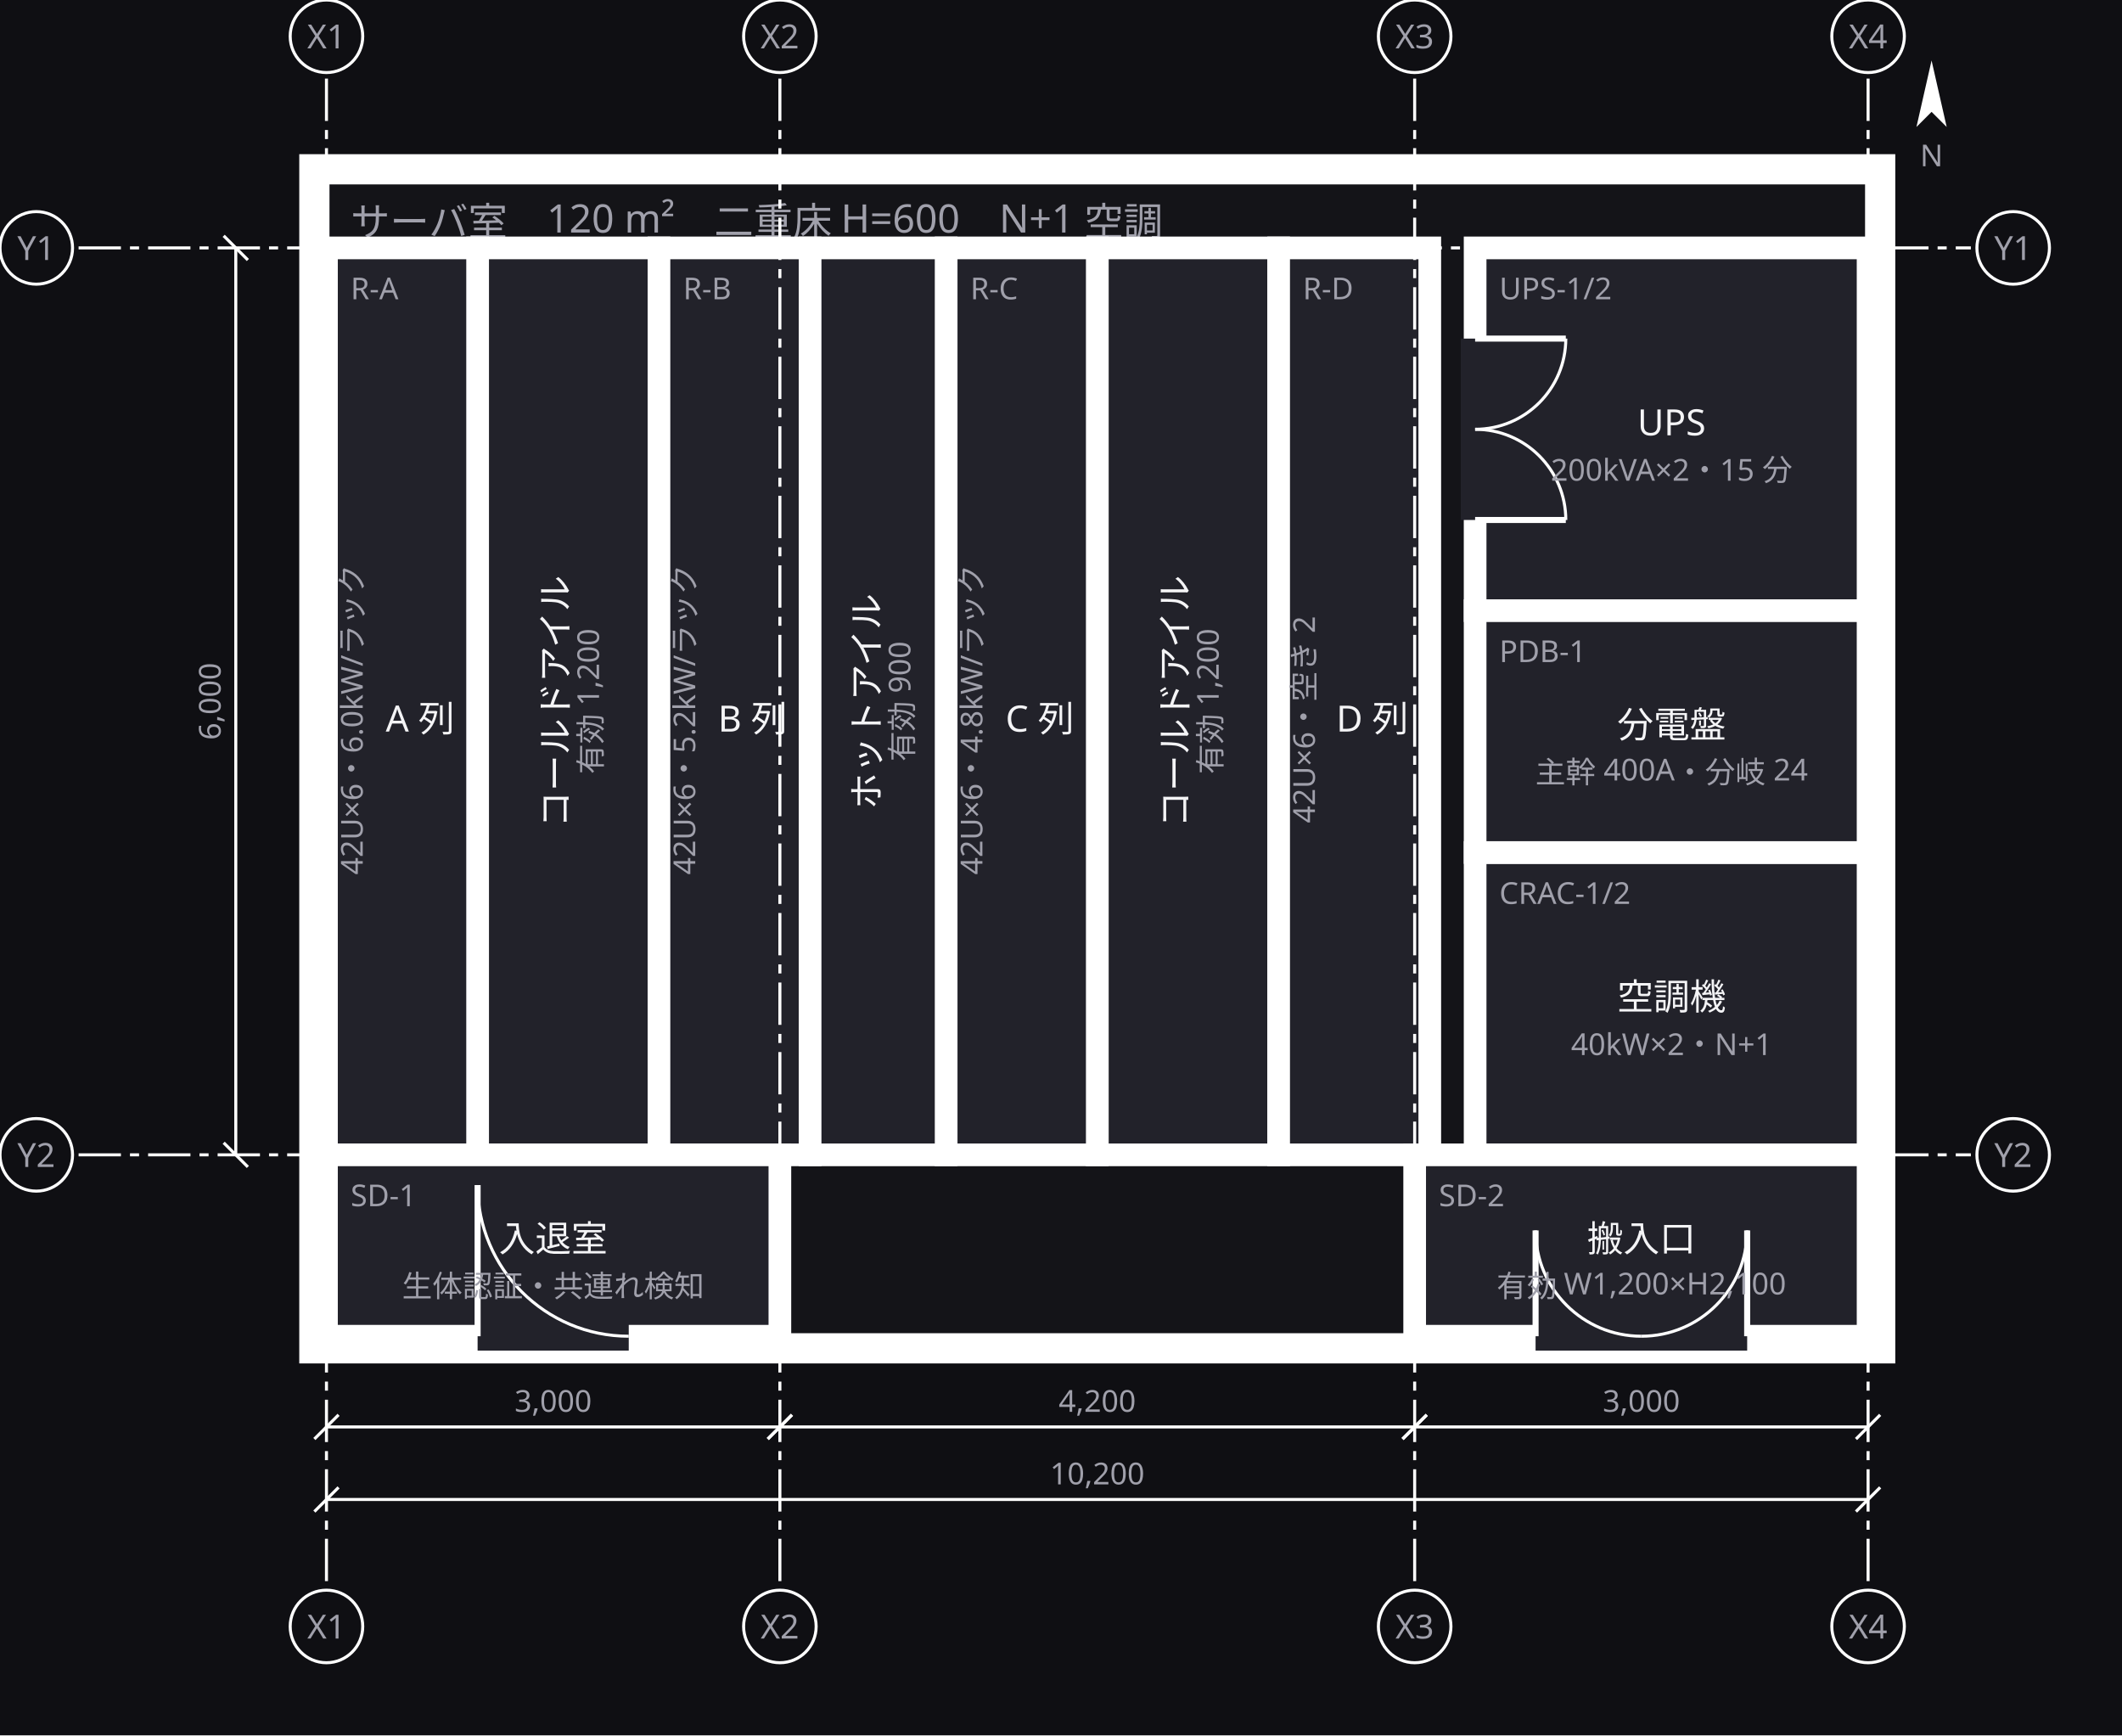
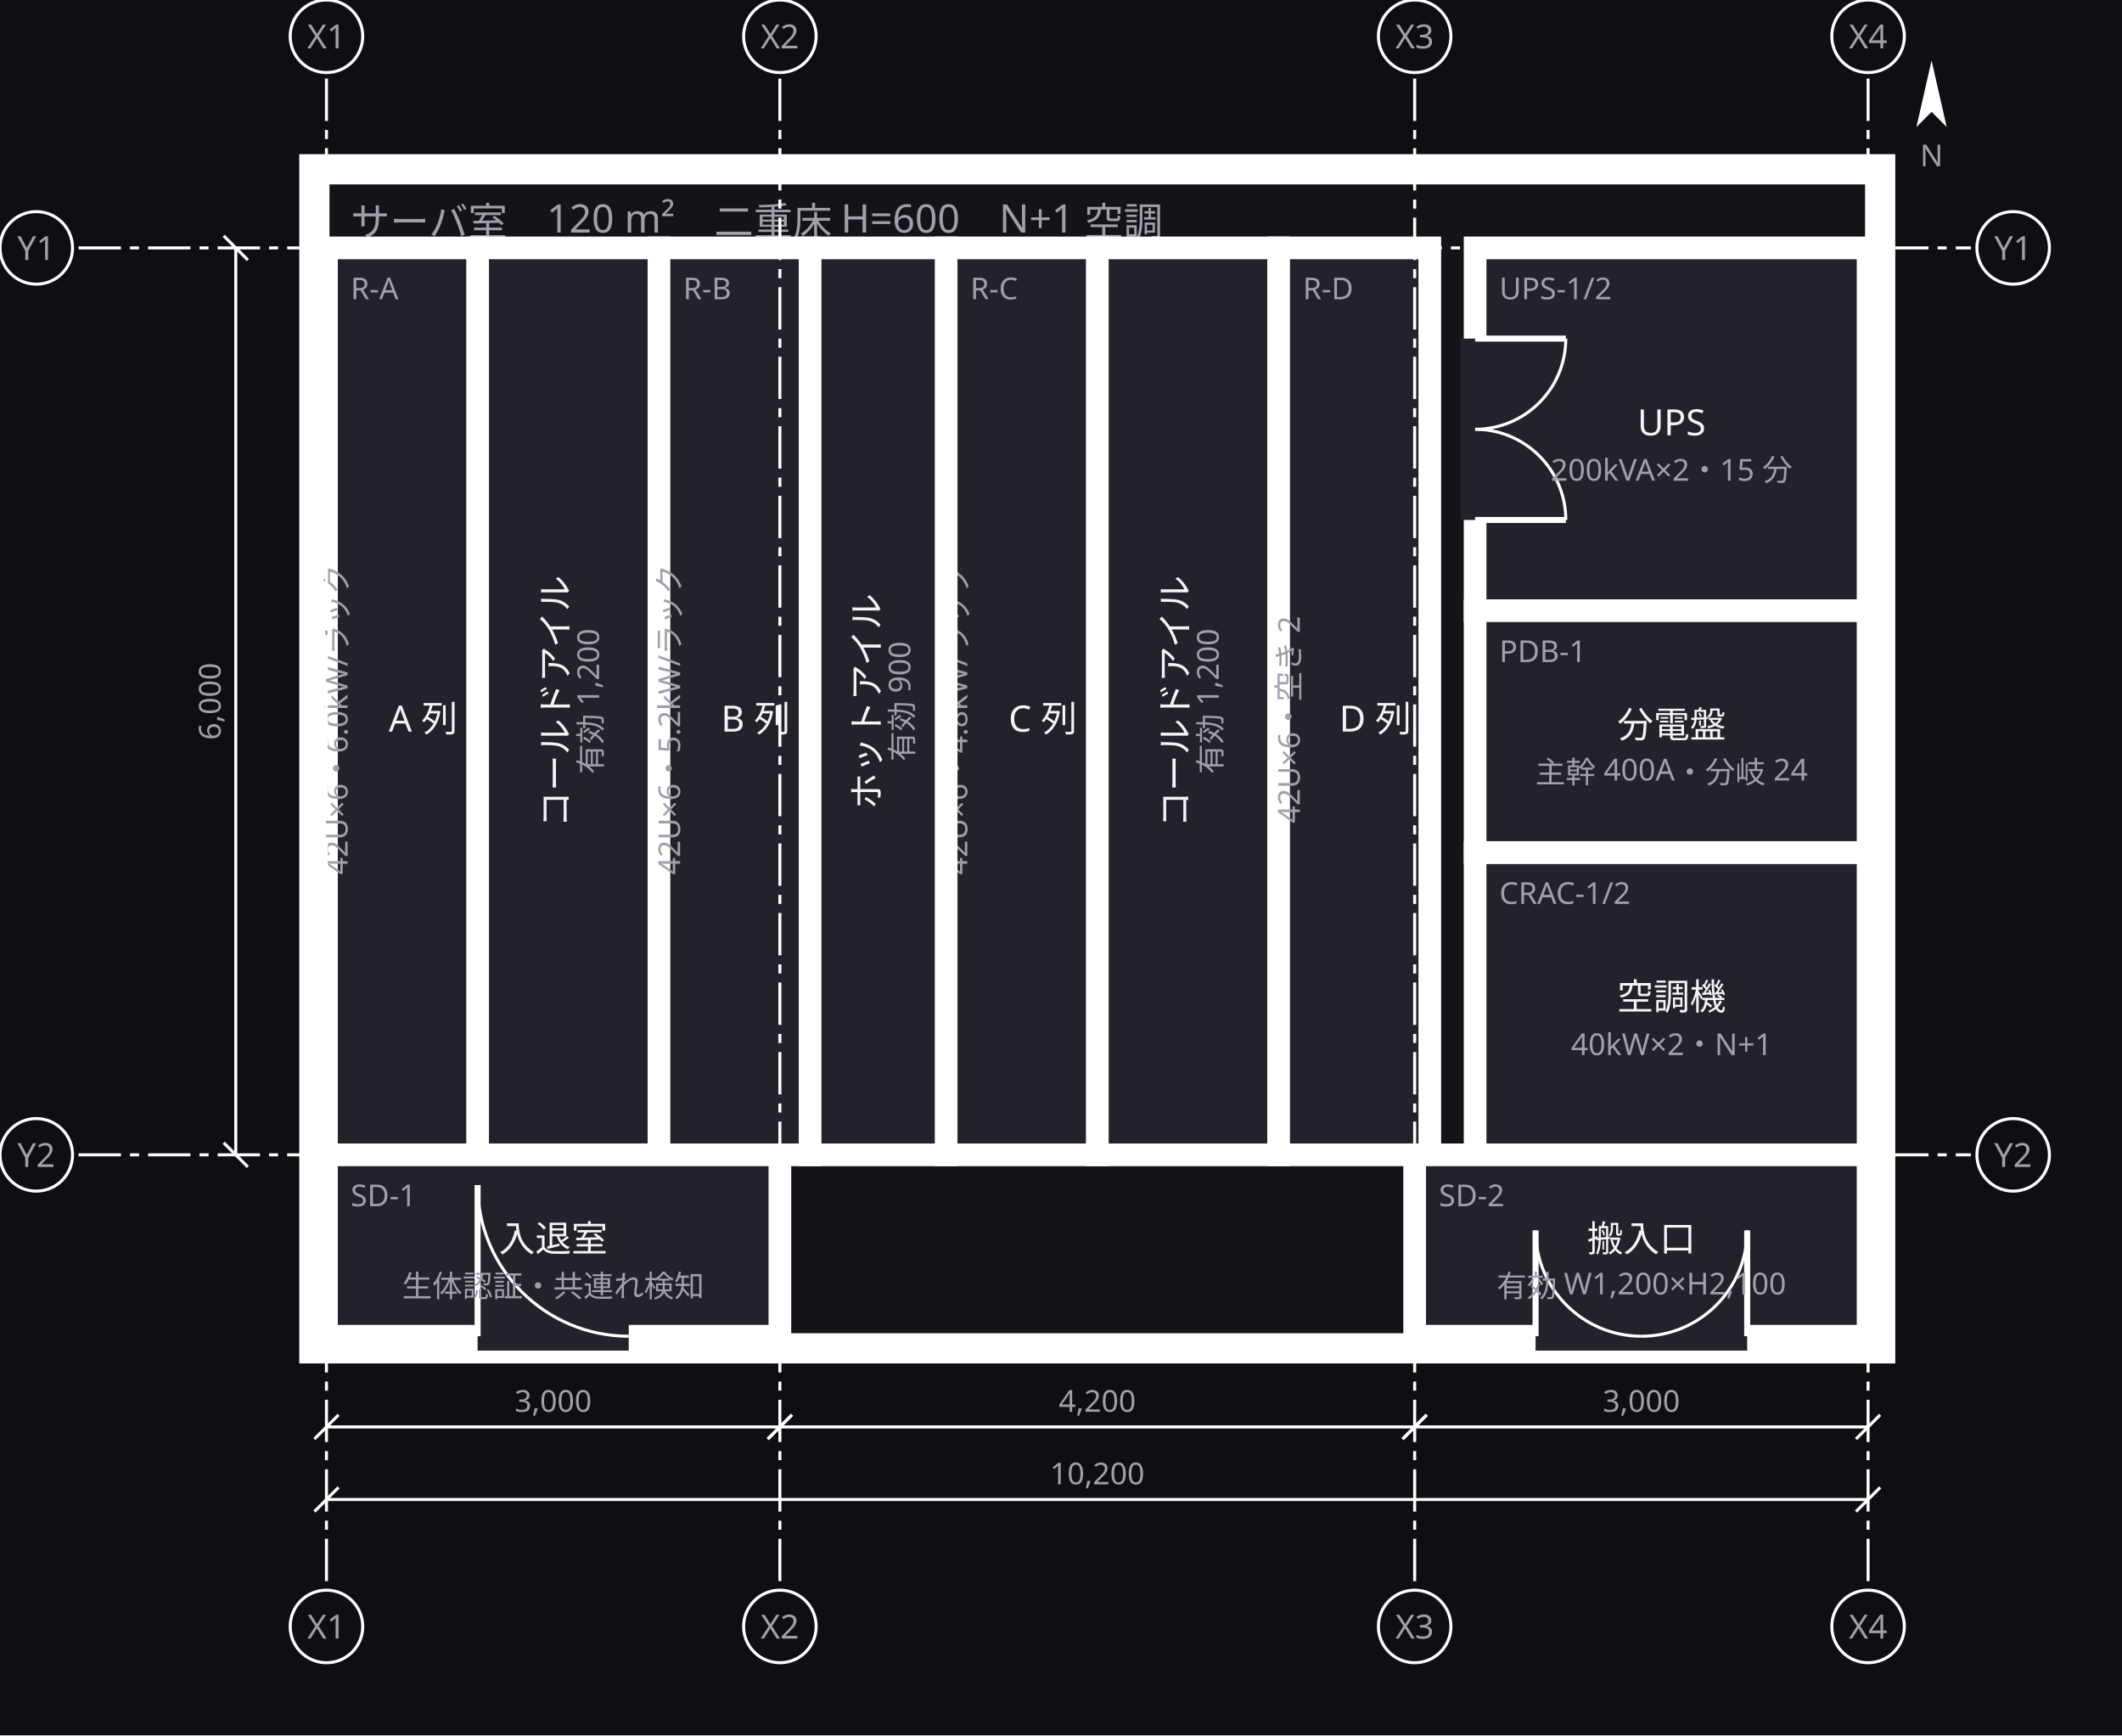
<svg xmlns="http://www.w3.org/2000/svg" width="702" height="574" viewBox="0 0 702 574">
  <defs>
    <marker id="arrow" viewBox="0 0 10 10" refX="9" refY="5" markerWidth="6" markerHeight="6" orient="auto">
      <path d="M 0 0 L 10 5 L 0 10 z" fill="#a0a0ab" />
    </marker>
  </defs>
  <rect data-paper="1" x="0" y="0" width="702" height="574" fill="#0f0f13" />
  <g data-group="room">
    <rect x="104" y="56" width="518" height="390" fill="#141418" stroke="#ffffff" stroke-width="10" />
    <text x="116" y="78" font-family="sans-serif" font-size="13" fill="#a0a0ab">サーバ室　120 m²　二重床 H=600　N+1 空調</text>
  </g>
  <g data-node="cold1" data-pinned="false" data-shape="rect">
    <rect x="158" y="82" width="60" height="300" fill="#22222a" stroke="#ffffff" stroke-width="7.5" />
    <text x="188" y="232" text-anchor="middle" font-family="sans-serif" font-size="12" fill="#f4f4f6" transform="rotate(-90 188 232)">コールドアイル</text>
    <text x="199" y="232" text-anchor="middle" font-family="sans-serif" font-size="10" fill="#a0a0ab" transform="rotate(-90 199 232)">有効 1,200</text>
  </g>
  <g data-node="cold2" data-pinned="false" data-shape="rect">
    <rect x="363" y="82" width="60" height="300" fill="#22222a" stroke="#ffffff" stroke-width="7.5" />
    <text x="393" y="232" text-anchor="middle" font-family="sans-serif" font-size="12" fill="#f4f4f6" transform="rotate(-90 393 232)">コールドアイル</text>
    <text x="404" y="232" text-anchor="middle" font-family="sans-serif" font-size="10" fill="#a0a0ab" transform="rotate(-90 404 232)">有効 1,200</text>
  </g>
  <g data-node="ups" data-pinned="false" data-shape="rect">
    <rect x="488" y="82" width="130" height="120" fill="#22222a" stroke="#ffffff" stroke-width="7.5" />
    <line x1="488" y1="112" x2="488" y2="172" stroke="#22222a" stroke-width="9.5" />
    <line x1="488" y1="112" x2="518" y2="112" stroke="#ffffff" stroke-width="2" />
    <path d="M 518 112 A 30 30 0 0 1 488 142" fill="none" stroke="#ffffff" stroke-width="1" />
    <line x1="488" y1="172" x2="518" y2="172" stroke="#ffffff" stroke-width="2" />
    <path d="M 518 172 A 30 30 0 0 0 488 142" fill="none" stroke="#ffffff" stroke-width="1" />
    <text x="496" y="99" font-family="sans-serif" font-size="10" fill="#a0a0ab">UPS-1/2</text>
    <text x="553" y="144" text-anchor="middle" font-family="sans-serif" font-size="12" fill="#f4f4f6">UPS</text>
    <text x="553" y="159" text-anchor="middle" font-family="sans-serif" font-size="10" fill="#a0a0ab">200kVA×2・15 分</text>
  </g>
  <g data-node="rowa" data-pinned="false" data-shape="rect">
    <rect x="108" y="82" width="50" height="300" fill="#22222a" stroke="#ffffff" stroke-width="7.5" />
    <text x="116" y="99" font-family="sans-serif" font-size="10" fill="#a0a0ab">R-A</text>
-     <text x="139" y="242" text-anchor="middle" font-family="sans-serif" font-size="12" fill="#f4f4f6">A 列</text>
-     <text x="120" y="238" text-anchor="middle" font-family="sans-serif" font-size="10" fill="#a0a0ab" transform="rotate(-90 120 238)">42U×6・6.0kW/ラック</text>
+     <text x="140" y="242" text-anchor="middle" font-family="sans-serif" font-size="12" fill="#f4f4f6">A 列</text>
+     <text x="115" y="238" text-anchor="middle" font-family="sans-serif" font-size="10" fill="#a0a0ab" transform="rotate(-90 115 238)">42U×6・6.0kW/ラック</text>
  </g>
  <g data-node="rowb" data-pinned="false" data-shape="rect">
    <rect x="218" y="82" width="50" height="300" fill="#22222a" stroke="#ffffff" stroke-width="7.5" />
    <text x="226" y="99" font-family="sans-serif" font-size="10" fill="#a0a0ab">R-B</text>
-     <text x="249" y="242" text-anchor="middle" font-family="sans-serif" font-size="12" fill="#f4f4f6">B 列</text>
-     <text x="230" y="238" text-anchor="middle" font-family="sans-serif" font-size="10" fill="#a0a0ab" transform="rotate(-90 230 238)">42U×6・5.2kW/ラック</text>
+     <text x="250" y="242" text-anchor="middle" font-family="sans-serif" font-size="12" fill="#f4f4f6">B 列</text>
+     <text x="225" y="238" text-anchor="middle" font-family="sans-serif" font-size="10" fill="#a0a0ab" transform="rotate(-90 225 238)">42U×6・5.2kW/ラック</text>
  </g>
  <g data-node="rowc" data-pinned="false" data-shape="rect">
    <rect x="313" y="82" width="50" height="300" fill="#22222a" stroke="#ffffff" stroke-width="7.5" />
    <text x="321" y="99" font-family="sans-serif" font-size="10" fill="#a0a0ab">R-C</text>
-     <text x="344" y="242" text-anchor="middle" font-family="sans-serif" font-size="12" fill="#f4f4f6">C 列</text>
-     <text x="325" y="238" text-anchor="middle" font-family="sans-serif" font-size="10" fill="#a0a0ab" transform="rotate(-90 325 238)">42U×6・4.8kW/ラック</text>
+     <text x="345" y="242" text-anchor="middle" font-family="sans-serif" font-size="12" fill="#f4f4f6">C 列</text>
+     <text x="320" y="238" text-anchor="middle" font-family="sans-serif" font-size="10" fill="#a0a0ab" transform="rotate(-90 320 238)">42U×6・4.8kW/ラック</text>
  </g>
  <g data-node="rowd" data-pinned="false" data-shape="rect">
    <rect x="423" y="82" width="50" height="300" fill="#22222a" stroke="#ffffff" stroke-width="7.5" />
    <text x="431" y="99" font-family="sans-serif" font-size="10" fill="#a0a0ab">R-D</text>
-     <text x="454" y="242" text-anchor="middle" font-family="sans-serif" font-size="12" fill="#f4f4f6">D 列</text>
-     <text x="435" y="238" text-anchor="middle" font-family="sans-serif" font-size="10" fill="#a0a0ab" transform="rotate(-90 435 238)">42U×6・空き 2</text>
+     <text x="455" y="242" text-anchor="middle" font-family="sans-serif" font-size="12" fill="#f4f4f6">D 列</text>
+     <text x="430" y="238" text-anchor="middle" font-family="sans-serif" font-size="10" fill="#a0a0ab" transform="rotate(-90 430 238)">42U×6・空き 2</text>
  </g>
  <g data-node="hot1" data-pinned="false" data-shape="rect">
    <rect x="268" y="82" width="45" height="300" fill="#22222a" stroke="#ffffff" stroke-width="7.5" />
    <text x="291" y="232" text-anchor="middle" font-family="sans-serif" font-size="12" fill="#f4f4f6" transform="rotate(-90 291 232)">ホットアイル</text>
    <text x="302" y="232" text-anchor="middle" font-family="sans-serif" font-size="10" fill="#a0a0ab" transform="rotate(-90 302 232)">有効 900</text>
  </g>
  <g data-node="ac" data-pinned="false" data-shape="rect">
    <rect x="488" y="282" width="130" height="100" fill="#22222a" stroke="#ffffff" stroke-width="7.5" />
    <text x="496" y="299" font-family="sans-serif" font-size="10" fill="#a0a0ab">CRAC-1/2</text>
    <text x="553" y="334" text-anchor="middle" font-family="sans-serif" font-size="12" fill="#f4f4f6">空調機</text>
    <text x="553" y="349" text-anchor="middle" font-family="sans-serif" font-size="10" fill="#a0a0ab">40kW×2・N+1</text>
  </g>
  <g data-node="pdu" data-pinned="false" data-shape="rect">
    <rect x="488" y="202" width="130" height="80" fill="#22222a" stroke="#ffffff" stroke-width="7.5" />
    <text x="496" y="219" font-family="sans-serif" font-size="10" fill="#a0a0ab">PDB-1</text>
    <text x="553" y="244" text-anchor="middle" font-family="sans-serif" font-size="12" fill="#f4f4f6">分電盤</text>
    <text x="553" y="259" text-anchor="middle" font-family="sans-serif" font-size="10" fill="#a0a0ab">主幹 400A・分岐 24</text>
  </g>
  <g data-node="iriguchi" data-pinned="false" data-shape="rect">
    <rect x="108" y="382" width="150" height="60" fill="#22222a" stroke="#ffffff" stroke-width="7.5" />
    <line x1="158" y1="442" x2="208" y2="442" stroke="#22222a" stroke-width="9.5" />
    <line x1="158" y1="442" x2="158" y2="392" stroke="#ffffff" stroke-width="2" />
    <path d="M 158 392 A 50 50 0 0 0 208 442" fill="none" stroke="#ffffff" stroke-width="1" />
    <text x="116" y="399" font-family="sans-serif" font-size="10" fill="#a0a0ab">SD-1</text>
    <text x="183" y="414" text-anchor="middle" font-family="sans-serif" font-size="12" fill="#f4f4f6">入退室</text>
    <text x="183" y="429" text-anchor="middle" font-family="sans-serif" font-size="10" fill="#a0a0ab">生体認証・共連れ検知</text>
  </g>
  <g data-node="hansyutsu" data-pinned="false" data-shape="rect">
    <rect x="468" y="382" width="150" height="60" fill="#22222a" stroke="#ffffff" stroke-width="7.5" />
    <line x1="508" y1="442" x2="578" y2="442" stroke="#22222a" stroke-width="9.5" />
    <line x1="508" y1="442" x2="508" y2="407" stroke="#ffffff" stroke-width="2" />
    <path d="M 508 407 A 35 35 0 0 0 543 442" fill="none" stroke="#ffffff" stroke-width="1" />
    <line x1="578" y1="442" x2="578" y2="407" stroke="#ffffff" stroke-width="2" />
    <path d="M 578 407 A 35 35 0 0 1 543 442" fill="none" stroke="#ffffff" stroke-width="1" />
    <text x="476" y="399" font-family="sans-serif" font-size="10" fill="#a0a0ab">SD-2</text>
    <text x="543" y="414" text-anchor="middle" font-family="sans-serif" font-size="12" fill="#f4f4f6">搬入口</text>
    <text x="543" y="429" text-anchor="middle" font-family="sans-serif" font-size="10" fill="#a0a0ab">有効 W1,200×H2,100</text>
  </g>
  <g data-grid="true">
    <line x1="108" y1="26" x2="108" y2="524" stroke="#ffffff" stroke-width="1" stroke-dasharray="14 3 3 3" />
    <circle cx="108" cy="12" r="12" fill="#0f0f13" stroke="#ffffff" />
    <text x="108" y="16" text-anchor="middle" font-family="sans-serif" font-size="11" fill="#a0a0ab">X1</text>
    <circle cx="108" cy="538" r="12" fill="#0f0f13" stroke="#ffffff" />
    <text x="108" y="542" text-anchor="middle" font-family="sans-serif" font-size="11" fill="#a0a0ab">X1</text>
    <line x1="258" y1="26" x2="258" y2="524" stroke="#ffffff" stroke-width="1" stroke-dasharray="14 3 3 3" />
    <circle cx="258" cy="12" r="12" fill="#0f0f13" stroke="#ffffff" />
    <text x="258" y="16" text-anchor="middle" font-family="sans-serif" font-size="11" fill="#a0a0ab">X2</text>
    <circle cx="258" cy="538" r="12" fill="#0f0f13" stroke="#ffffff" />
    <text x="258" y="542" text-anchor="middle" font-family="sans-serif" font-size="11" fill="#a0a0ab">X2</text>
    <line x1="468" y1="26" x2="468" y2="524" stroke="#ffffff" stroke-width="1" stroke-dasharray="14 3 3 3" />
    <circle cx="468" cy="12" r="12" fill="#0f0f13" stroke="#ffffff" />
    <text x="468" y="16" text-anchor="middle" font-family="sans-serif" font-size="11" fill="#a0a0ab">X3</text>
    <circle cx="468" cy="538" r="12" fill="#0f0f13" stroke="#ffffff" />
    <text x="468" y="542" text-anchor="middle" font-family="sans-serif" font-size="11" fill="#a0a0ab">X3</text>
    <line x1="618" y1="26" x2="618" y2="524" stroke="#ffffff" stroke-width="1" stroke-dasharray="14 3 3 3" />
    <circle cx="618" cy="12" r="12" fill="#0f0f13" stroke="#ffffff" />
    <text x="618" y="16" text-anchor="middle" font-family="sans-serif" font-size="11" fill="#a0a0ab">X4</text>
    <circle cx="618" cy="538" r="12" fill="#0f0f13" stroke="#ffffff" />
    <text x="618" y="542" text-anchor="middle" font-family="sans-serif" font-size="11" fill="#a0a0ab">X4</text>
    <line x1="26" y1="82" x2="652" y2="82" stroke="#ffffff" stroke-width="1" stroke-dasharray="14 3 3 3" />
    <circle cx="12" cy="82" r="12" fill="#0f0f13" stroke="#ffffff" />
    <text x="12" y="86" text-anchor="middle" font-family="sans-serif" font-size="11" fill="#a0a0ab">Y1</text>
    <circle cx="666" cy="82" r="12" fill="#0f0f13" stroke="#ffffff" />
    <text x="666" y="86" text-anchor="middle" font-family="sans-serif" font-size="11" fill="#a0a0ab">Y1</text>
    <line x1="26" y1="382" x2="652" y2="382" stroke="#ffffff" stroke-width="1" stroke-dasharray="14 3 3 3" />
    <circle cx="12" cy="382" r="12" fill="#0f0f13" stroke="#ffffff" />
    <text x="12" y="386" text-anchor="middle" font-family="sans-serif" font-size="11" fill="#a0a0ab">Y2</text>
    <circle cx="666" cy="382" r="12" fill="#0f0f13" stroke="#ffffff" />
    <text x="666" y="386" text-anchor="middle" font-family="sans-serif" font-size="11" fill="#a0a0ab">Y2</text>
  </g>
  <g data-dimensions="true">
    <line x1="108" y1="472" x2="258" y2="472" stroke="#ffffff" stroke-width="1" />
    <line x1="104" y1="476" x2="112" y2="468" stroke="#ffffff" stroke-width="1" />
    <line x1="254" y1="476" x2="262" y2="468" stroke="#ffffff" stroke-width="1" />
    <rect x="165" y="457" width="36" height="13" fill="#0f0f13" />
    <text x="183" y="467" text-anchor="middle" font-family="sans-serif" font-size="10" fill="#a0a0ab">3,000</text>
    <line x1="258" y1="472" x2="468" y2="472" stroke="#ffffff" stroke-width="1" />
    <line x1="254" y1="476" x2="262" y2="468" stroke="#ffffff" stroke-width="1" />
    <line x1="464" y1="476" x2="472" y2="468" stroke="#ffffff" stroke-width="1" />
    <rect x="345" y="457" width="36" height="13" fill="#0f0f13" />
    <text x="363" y="467" text-anchor="middle" font-family="sans-serif" font-size="10" fill="#a0a0ab">4,200</text>
    <line x1="468" y1="472" x2="618" y2="472" stroke="#ffffff" stroke-width="1" />
    <line x1="464" y1="476" x2="472" y2="468" stroke="#ffffff" stroke-width="1" />
    <line x1="614" y1="476" x2="622" y2="468" stroke="#ffffff" stroke-width="1" />
    <rect x="525" y="457" width="36" height="13" fill="#0f0f13" />
    <text x="543" y="467" text-anchor="middle" font-family="sans-serif" font-size="10" fill="#a0a0ab">3,000</text>
    <line x1="108" y1="496" x2="618" y2="496" stroke="#ffffff" stroke-width="1" />
    <line x1="104" y1="500" x2="112" y2="492" stroke="#ffffff" stroke-width="1" />
    <line x1="614" y1="500" x2="622" y2="492" stroke="#ffffff" stroke-width="1" />
    <rect x="342" y="481" width="42" height="13" fill="#0f0f13" />
    <text x="363" y="491" text-anchor="middle" font-family="sans-serif" font-size="10" fill="#a0a0ab">10,200</text>
    <line x1="78" y1="82" x2="78" y2="382" stroke="#ffffff" stroke-width="1" />
    <line x1="74" y1="78" x2="82" y2="86" stroke="#ffffff" stroke-width="1" />
    <line x1="74" y1="378" x2="82" y2="386" stroke="#ffffff" stroke-width="1" />
    <rect x="62" y="214" width="13" height="36" fill="#0f0f13" />
    <text x="73" y="232" text-anchor="middle" font-family="sans-serif" font-size="10" fill="#a0a0ab" transform="rotate(-90 73 232)">6,000</text>
    <g transform="rotate(0 639 33)">
      <path d="M 639 20 L 644 42 L 639 37 L 634 42 Z" fill="#ffffff" />
    </g>
    <text x="639" y="55" text-anchor="middle" font-family="sans-serif" font-size="10" fill="#a0a0ab">N</text>
  </g>
</svg>
